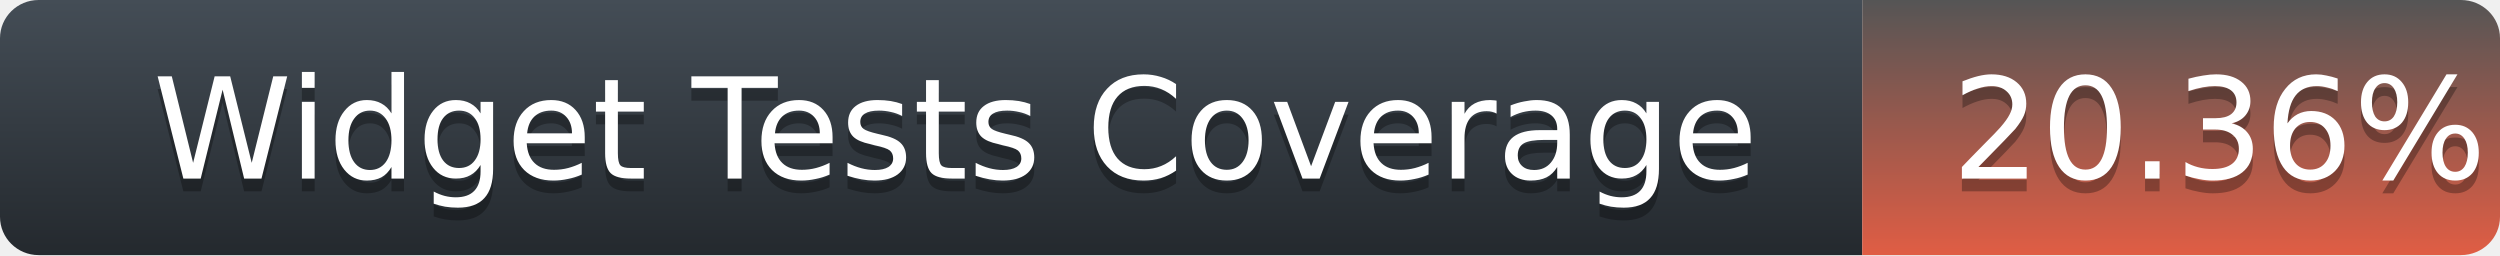
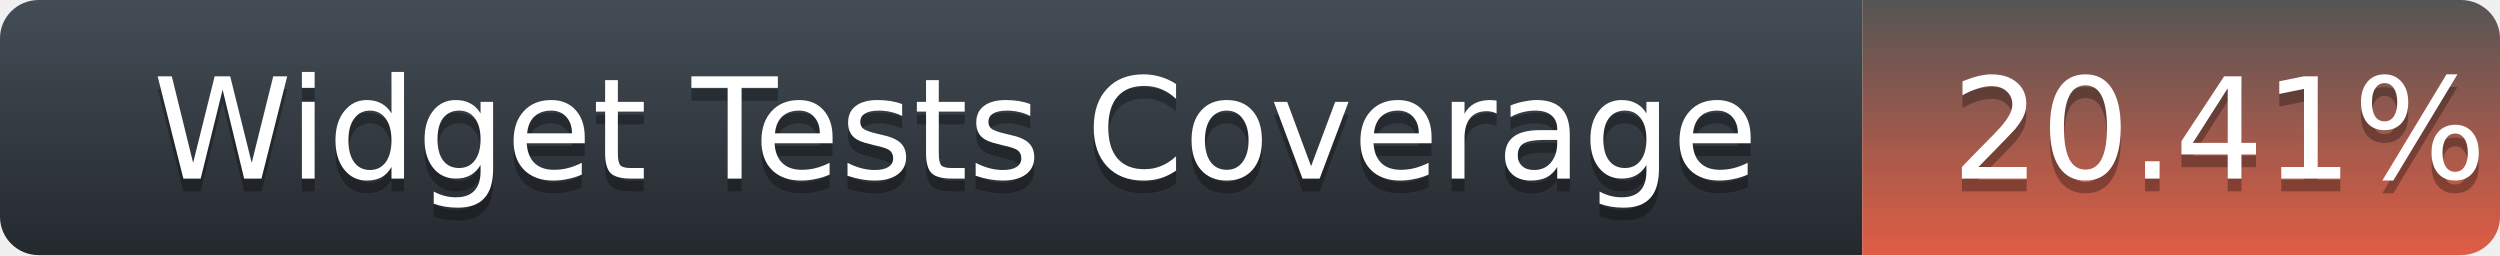
<svg xmlns="http://www.w3.org/2000/svg" width="196" height="20">
  <defs>
    <linearGradient id="title-fill" x1="50%" y1="0%" x2="50%" y2="100%">
      <stop stop-color="#444D56" offset="0%" />
      <stop stop-color="#24292E" offset="100%" />
    </linearGradient>
    <linearGradient id="coverage-fill" x1="50%" y1="0%" x2="50%" y2="100%">
      <stop stop-color="#555" offset="0%" />
      <stop stop-color="#e05d44" offset="100%" />
    </linearGradient>
  </defs>
  <g fill="none" fill-rule="evenodd">
    <g font-family="'DejaVu Sans',Verdana,Geneva,sans-serif" font-size="11">
      <path d="M0,3 C0,1.343 1.355,0 3.027,0 L146,0 L146,20 L3.027,20 C1.355,20 0,18.657 0,17 L0,3 Z" fill="url(#title-fill)" fill-rule="nonzero" />
      <text fill="#010101" fill-opacity=".3">
        <tspan x="12" y="15" aria-hidden="true">Widget Tests Coverage</tspan>
      </text>
      <text fill="#FFFFFF">
        <tspan x="12" y="14">Widget Tests Coverage</tspan>
      </text>
    </g>
    <g transform="translate(146)" font-family="'DejaVu Sans',Verdana,Geneva,sans-serif" font-size="11">
      <path d="M0 0h46.939C48.629 0 50 1.343 50 3v14c0 1.657-1.37 3-3.061 3H0V0z" fill="url(#coverage-fill)" fill-rule="nonzero" />
      <text fill="#010101" fill-opacity=".3" aria-hidden="true">
-         <tspan x="7" y="15">20.36%</tspan>
+         <tspan x="7" y="15">20.41%</tspan>
      </text>
      <text fill="#FFFFFF">
-         <tspan x="7" y="14">20.36%</tspan>
+         <tspan x="7" y="14">20.41%</tspan>
      </text>
    </g>
  </g>
</svg>
